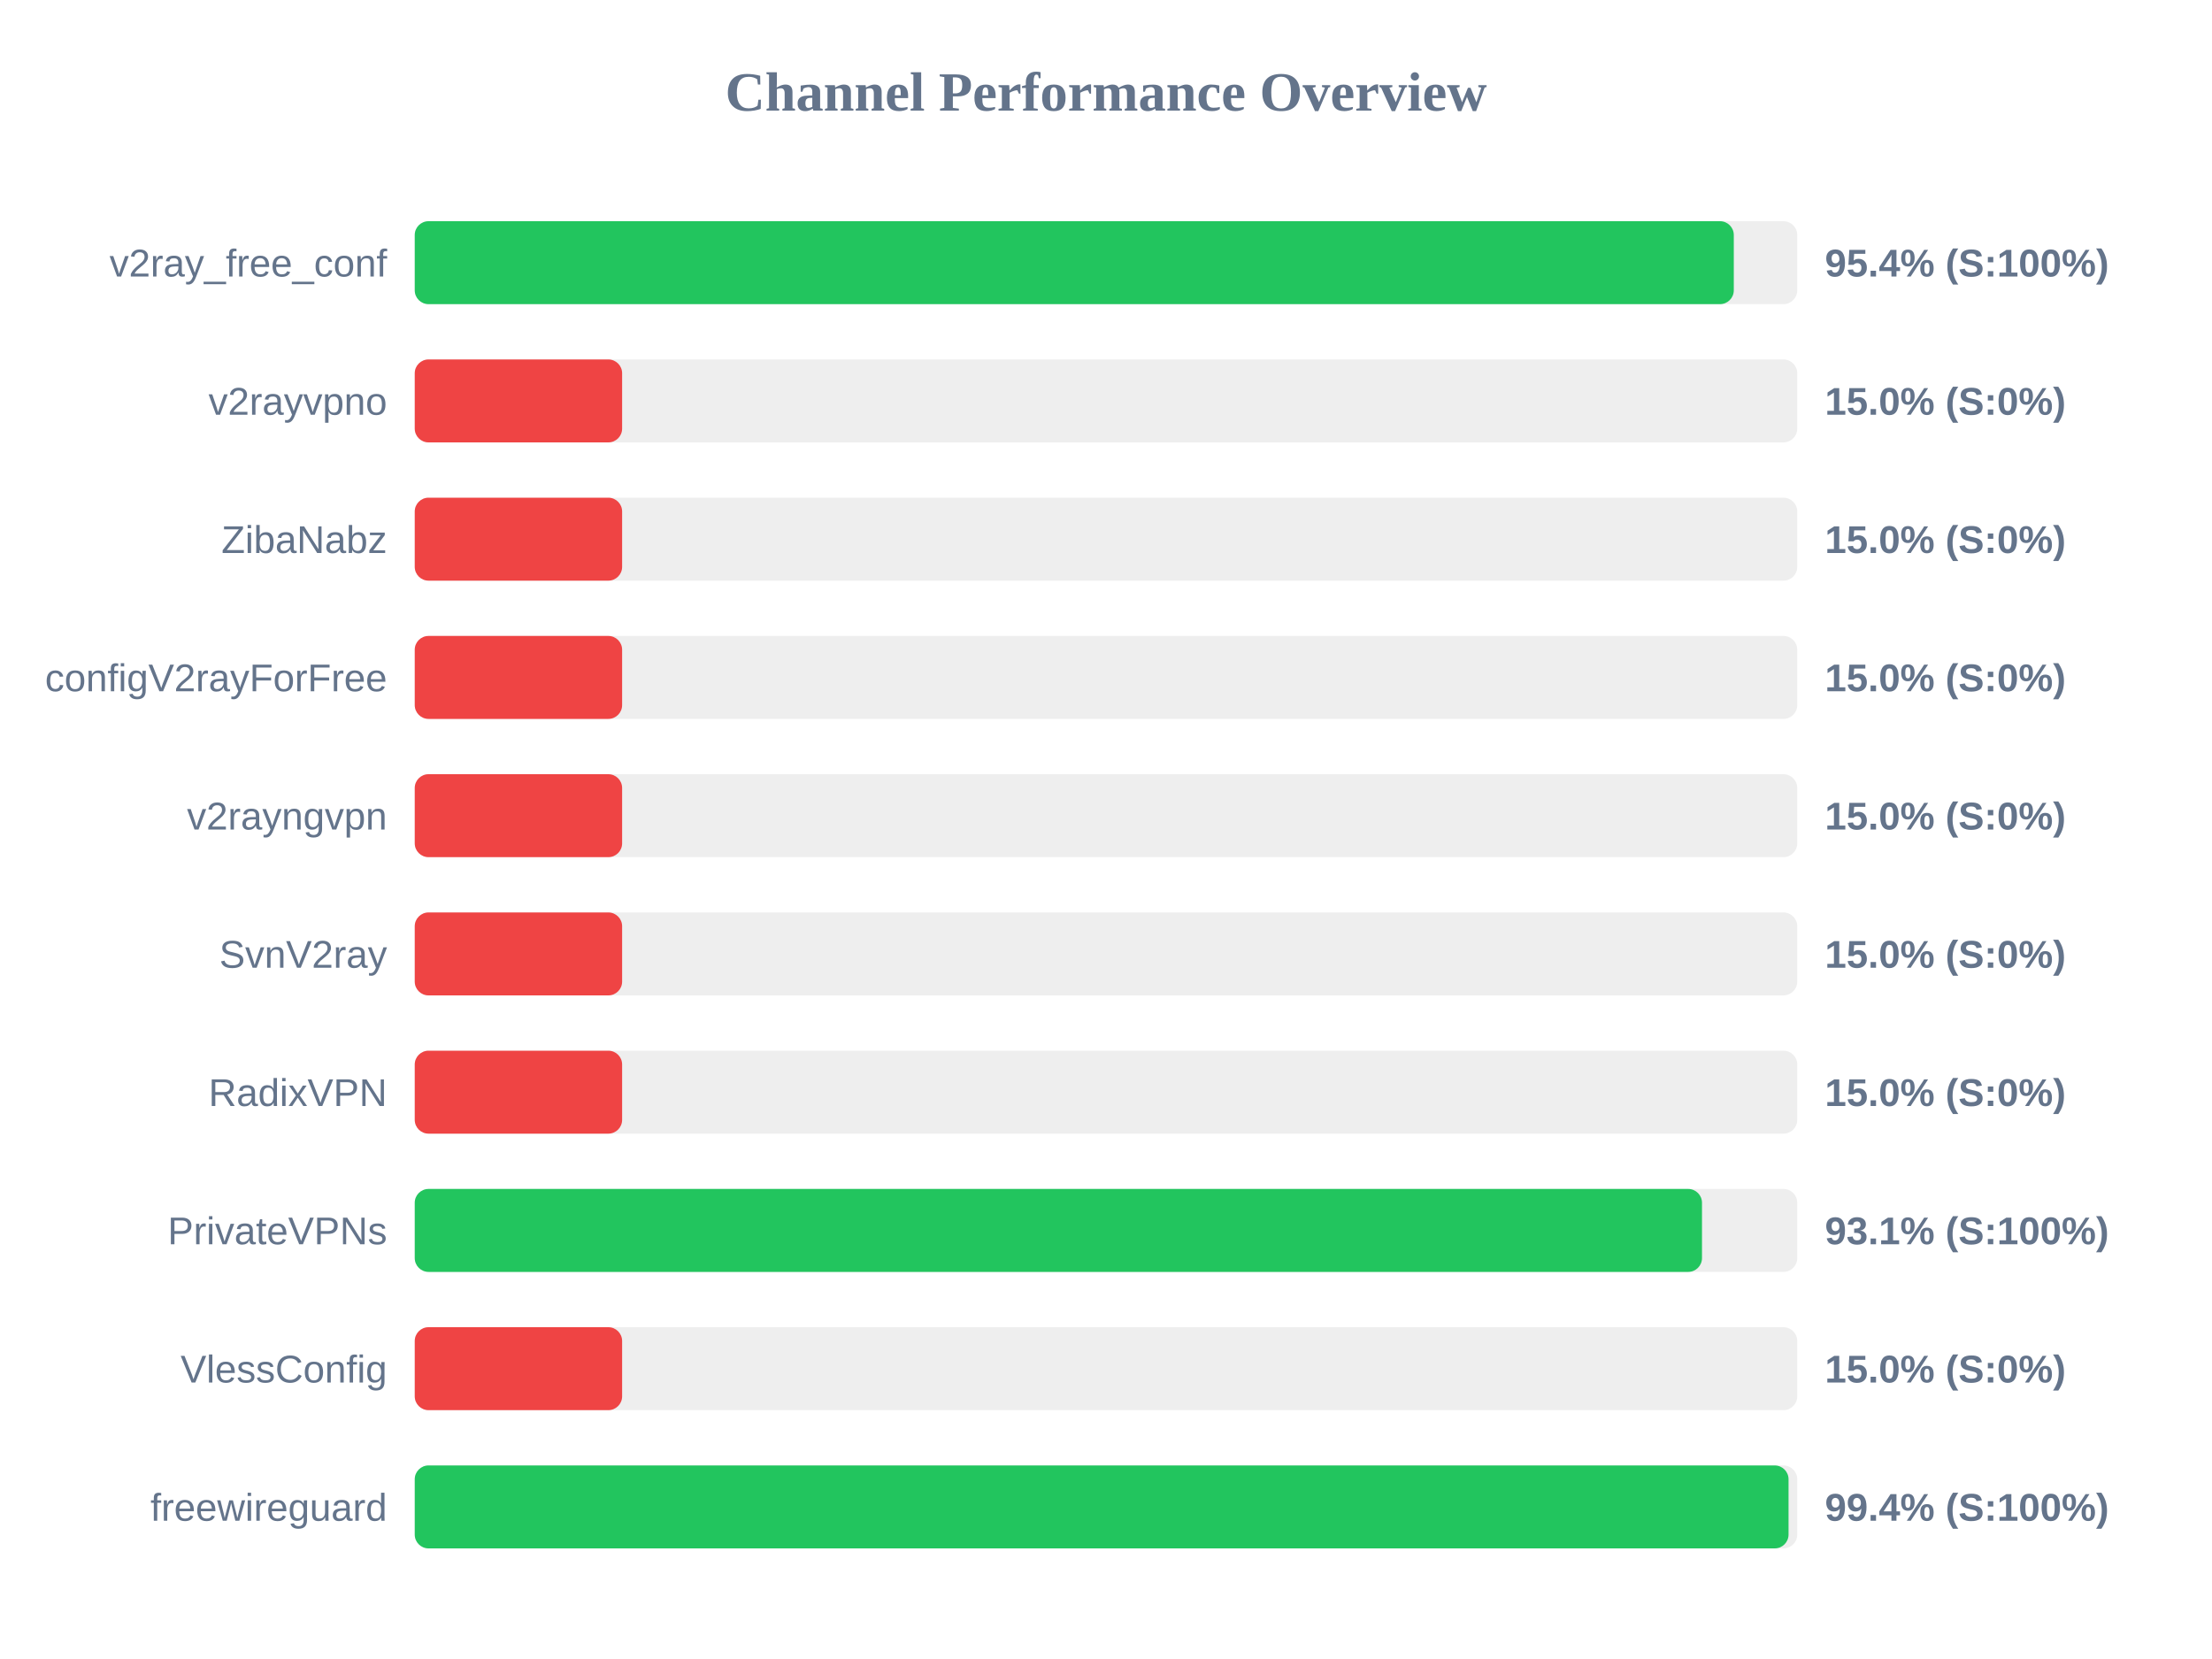
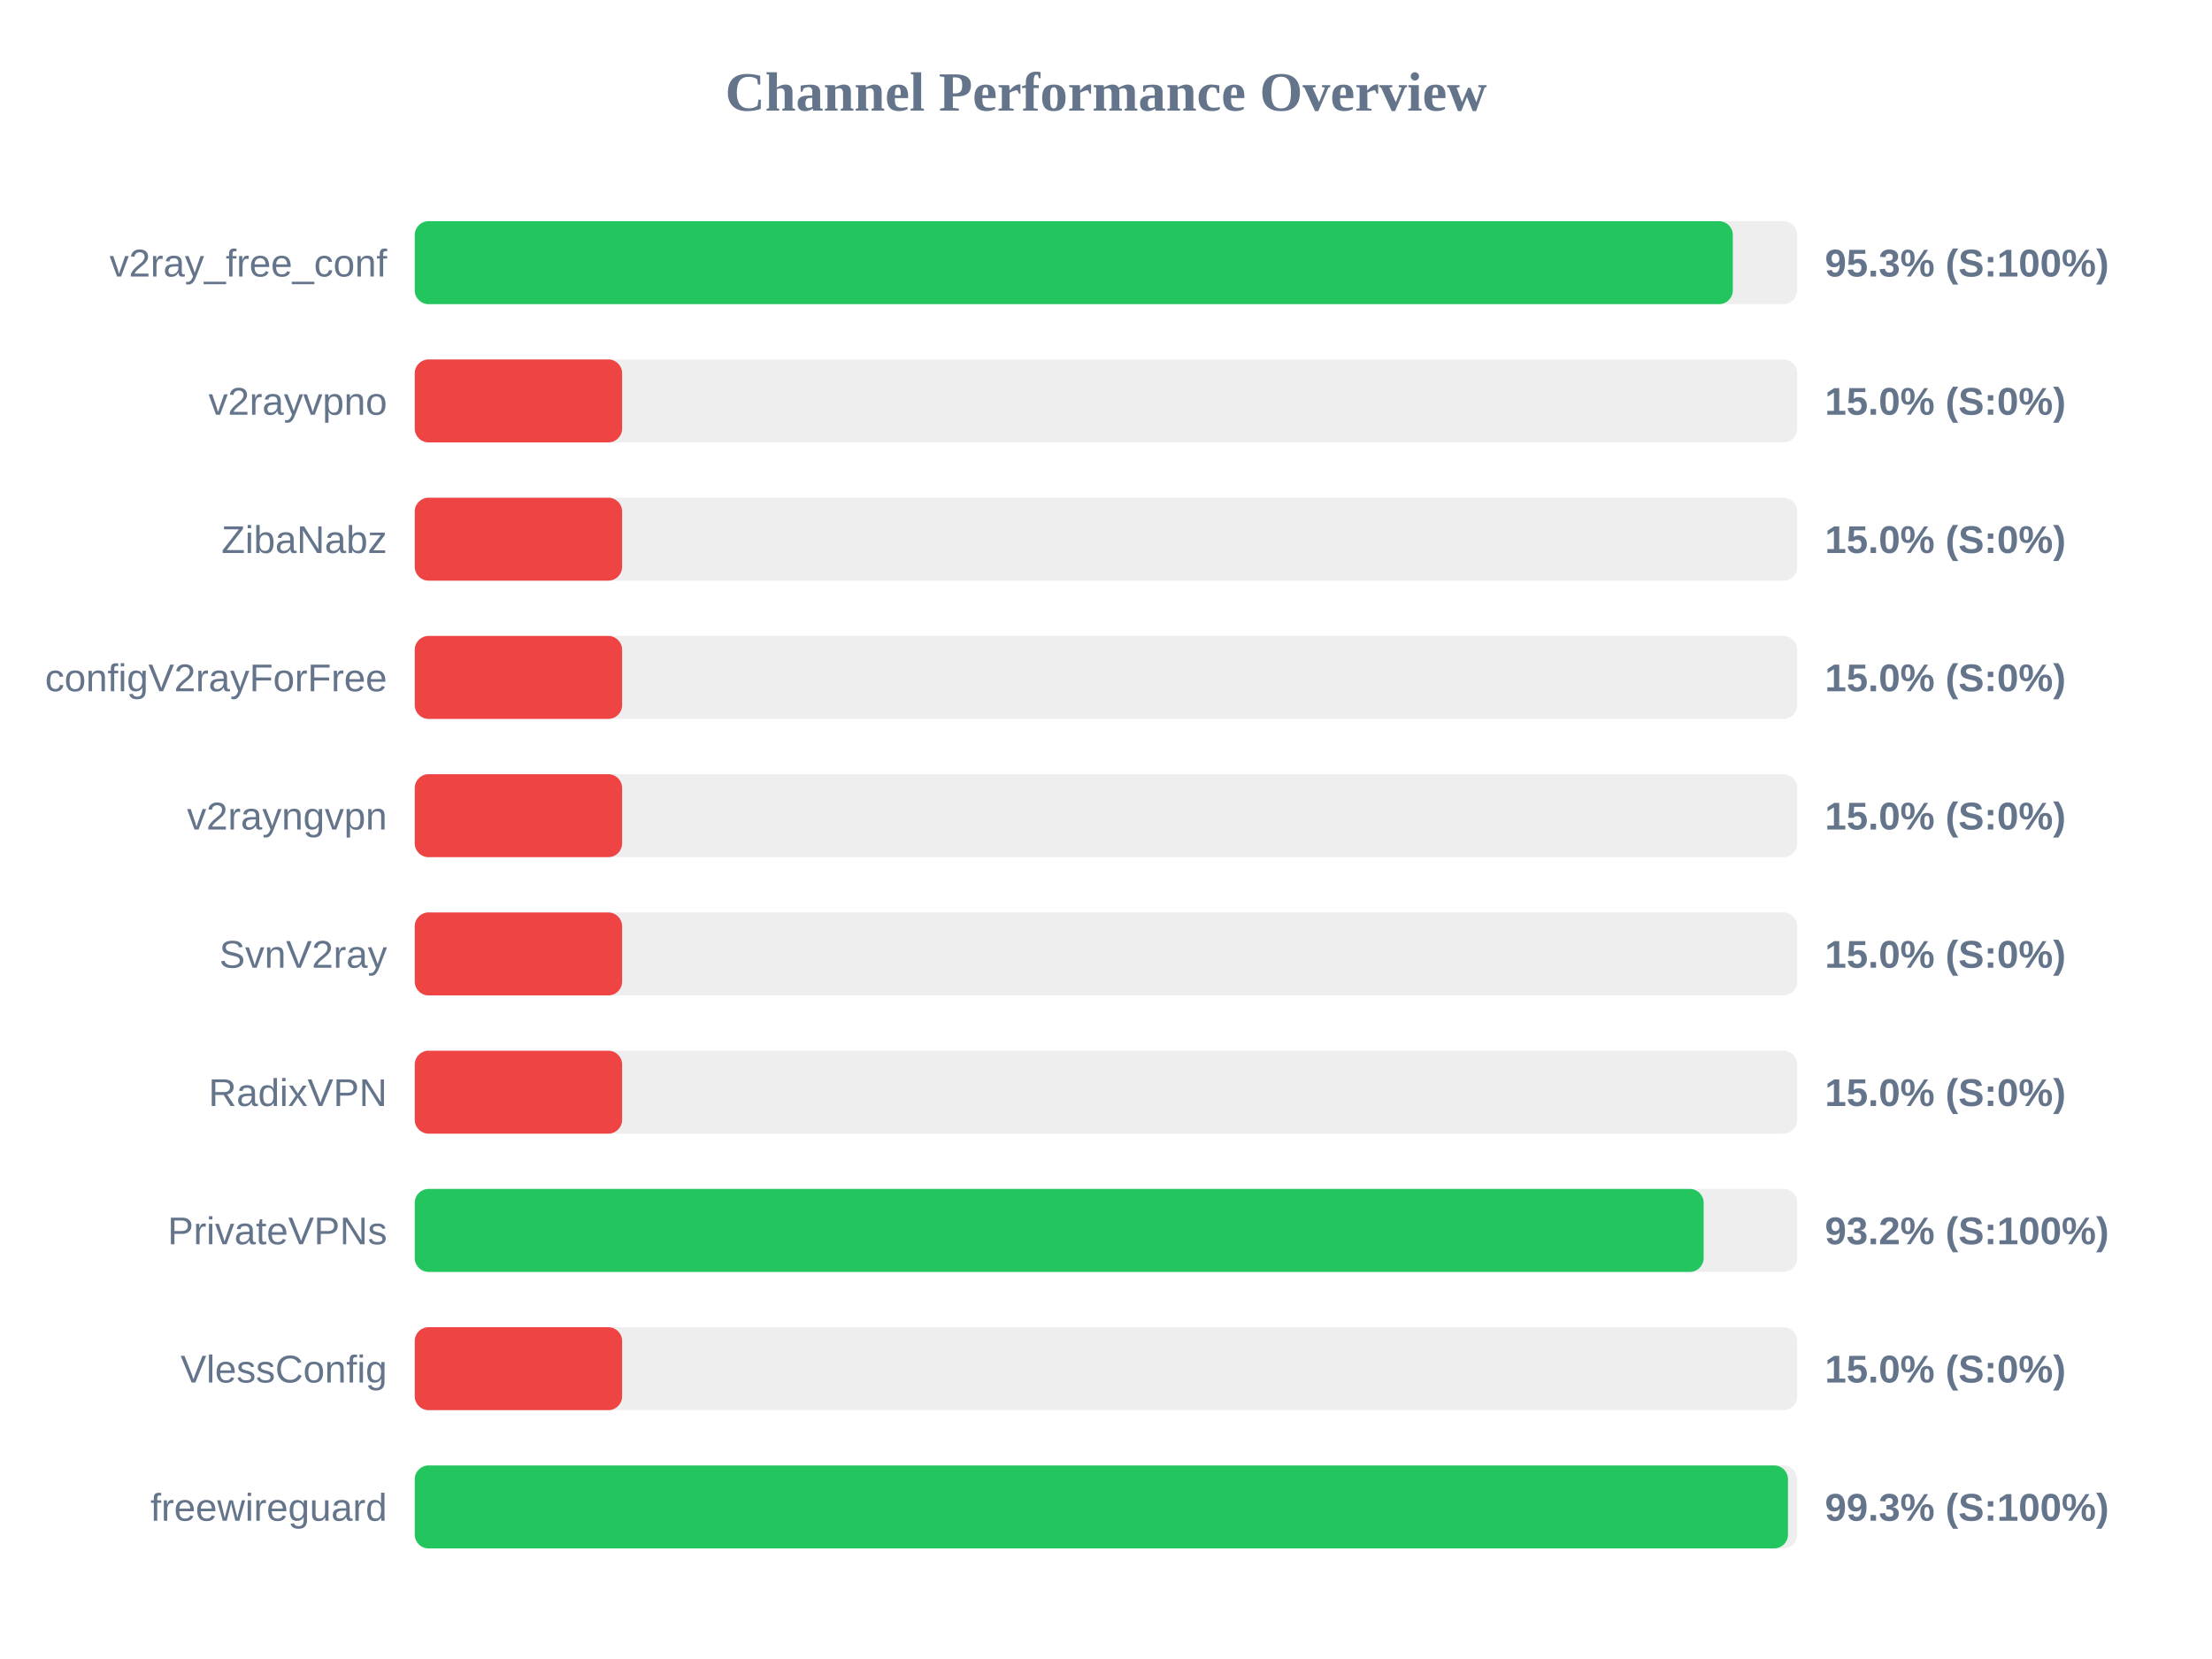
<svg xmlns="http://www.w3.org/2000/svg" width="800" height="600" version="1.1">
  <style>
        .row { font: 14px Arial; fill: #64748b; }
        .score { font: bold 14px Arial; fill: #64748b; }
    </style>
  <text x="400" y="40" text-anchor="middle" font-size="20px" font-weight="bold" fill="#64748b">Channel Performance Overview</text>
  <rect x="150" y="80" width="500" height="30" fill="#eee" rx="5" />
-   <rect x="150" y="80" width="477.05" height="30" fill="#22c55e" rx="5" />
+   <rect x="150" y="80" width="476.7" height="30" fill="#22c55e" rx="5" />
  <text x="140" y="100" text-anchor="end" class="row">v2ray_free_conf</text>
-   <text x="660" y="100" text-anchor="start" class="score">95.4% (S:100%)</text>
+   <text x="660" y="100" text-anchor="start" class="score">95.3% (S:100%)</text>
  <rect x="150" y="130" width="500" height="30" fill="#eee" rx="5" />
  <rect x="150" y="130" width="75.0" height="30" fill="#ef4444" rx="5" />
  <text x="140" y="150" text-anchor="end" class="row">v2rayvpno</text>
  <text x="660" y="150" text-anchor="start" class="score">15.0% (S:0%)</text>
  <rect x="150" y="180" width="500" height="30" fill="#eee" rx="5" />
  <rect x="150" y="180" width="75.0" height="30" fill="#ef4444" rx="5" />
  <text x="140" y="200" text-anchor="end" class="row">ZibaNabz</text>
  <text x="660" y="200" text-anchor="start" class="score">15.0% (S:0%)</text>
  <rect x="150" y="230" width="500" height="30" fill="#eee" rx="5" />
  <rect x="150" y="230" width="75.0" height="30" fill="#ef4444" rx="5" />
  <text x="140" y="250" text-anchor="end" class="row">configV2rayForFree</text>
  <text x="660" y="250" text-anchor="start" class="score">15.0% (S:0%)</text>
  <rect x="150" y="280" width="500" height="30" fill="#eee" rx="5" />
  <rect x="150" y="280" width="75.0" height="30" fill="#ef4444" rx="5" />
  <text x="140" y="300" text-anchor="end" class="row">v2rayngvpn</text>
  <text x="660" y="300" text-anchor="start" class="score">15.0% (S:0%)</text>
  <rect x="150" y="330" width="500" height="30" fill="#eee" rx="5" />
  <rect x="150" y="330" width="75.0" height="30" fill="#ef4444" rx="5" />
  <text x="140" y="350" text-anchor="end" class="row">SvnV2ray</text>
  <text x="660" y="350" text-anchor="start" class="score">15.0% (S:0%)</text>
  <rect x="150" y="380" width="500" height="30" fill="#eee" rx="5" />
  <rect x="150" y="380" width="75.0" height="30" fill="#ef4444" rx="5" />
  <text x="140" y="400" text-anchor="end" class="row">RadixVPN</text>
  <text x="660" y="400" text-anchor="start" class="score">15.0% (S:0%)</text>
  <rect x="150" y="430" width="500" height="30" fill="#eee" rx="5" />
-   <rect x="150" y="430" width="465.55" height="30" fill="#22c55e" rx="5" />
+   <rect x="150" y="430" width="466.15" height="30" fill="#22c55e" rx="5" />
  <text x="140" y="450" text-anchor="end" class="row">PrivateVPNs</text>
-   <text x="660" y="450" text-anchor="start" class="score">93.1% (S:100%)</text>
+   <text x="660" y="450" text-anchor="start" class="score">93.2% (S:100%)</text>
  <rect x="150" y="480" width="500" height="30" fill="#eee" rx="5" />
  <rect x="150" y="480" width="75.0" height="30" fill="#ef4444" rx="5" />
  <text x="140" y="500" text-anchor="end" class="row">VlessConfig</text>
  <text x="660" y="500" text-anchor="start" class="score">15.0% (S:0%)</text>
  <rect x="150" y="530" width="500" height="30" fill="#eee" rx="5" />
-   <rect x="150" y="530" width="496.85" height="30" fill="#22c55e" rx="5" />
+   <rect x="150" y="530" width="496.65" height="30" fill="#22c55e" rx="5" />
  <text x="140" y="550" text-anchor="end" class="row">freewireguard</text>
-   <text x="660" y="550" text-anchor="start" class="score">99.4% (S:100%)</text>
+   <text x="660" y="550" text-anchor="start" class="score">99.3% (S:100%)</text>
</svg>
